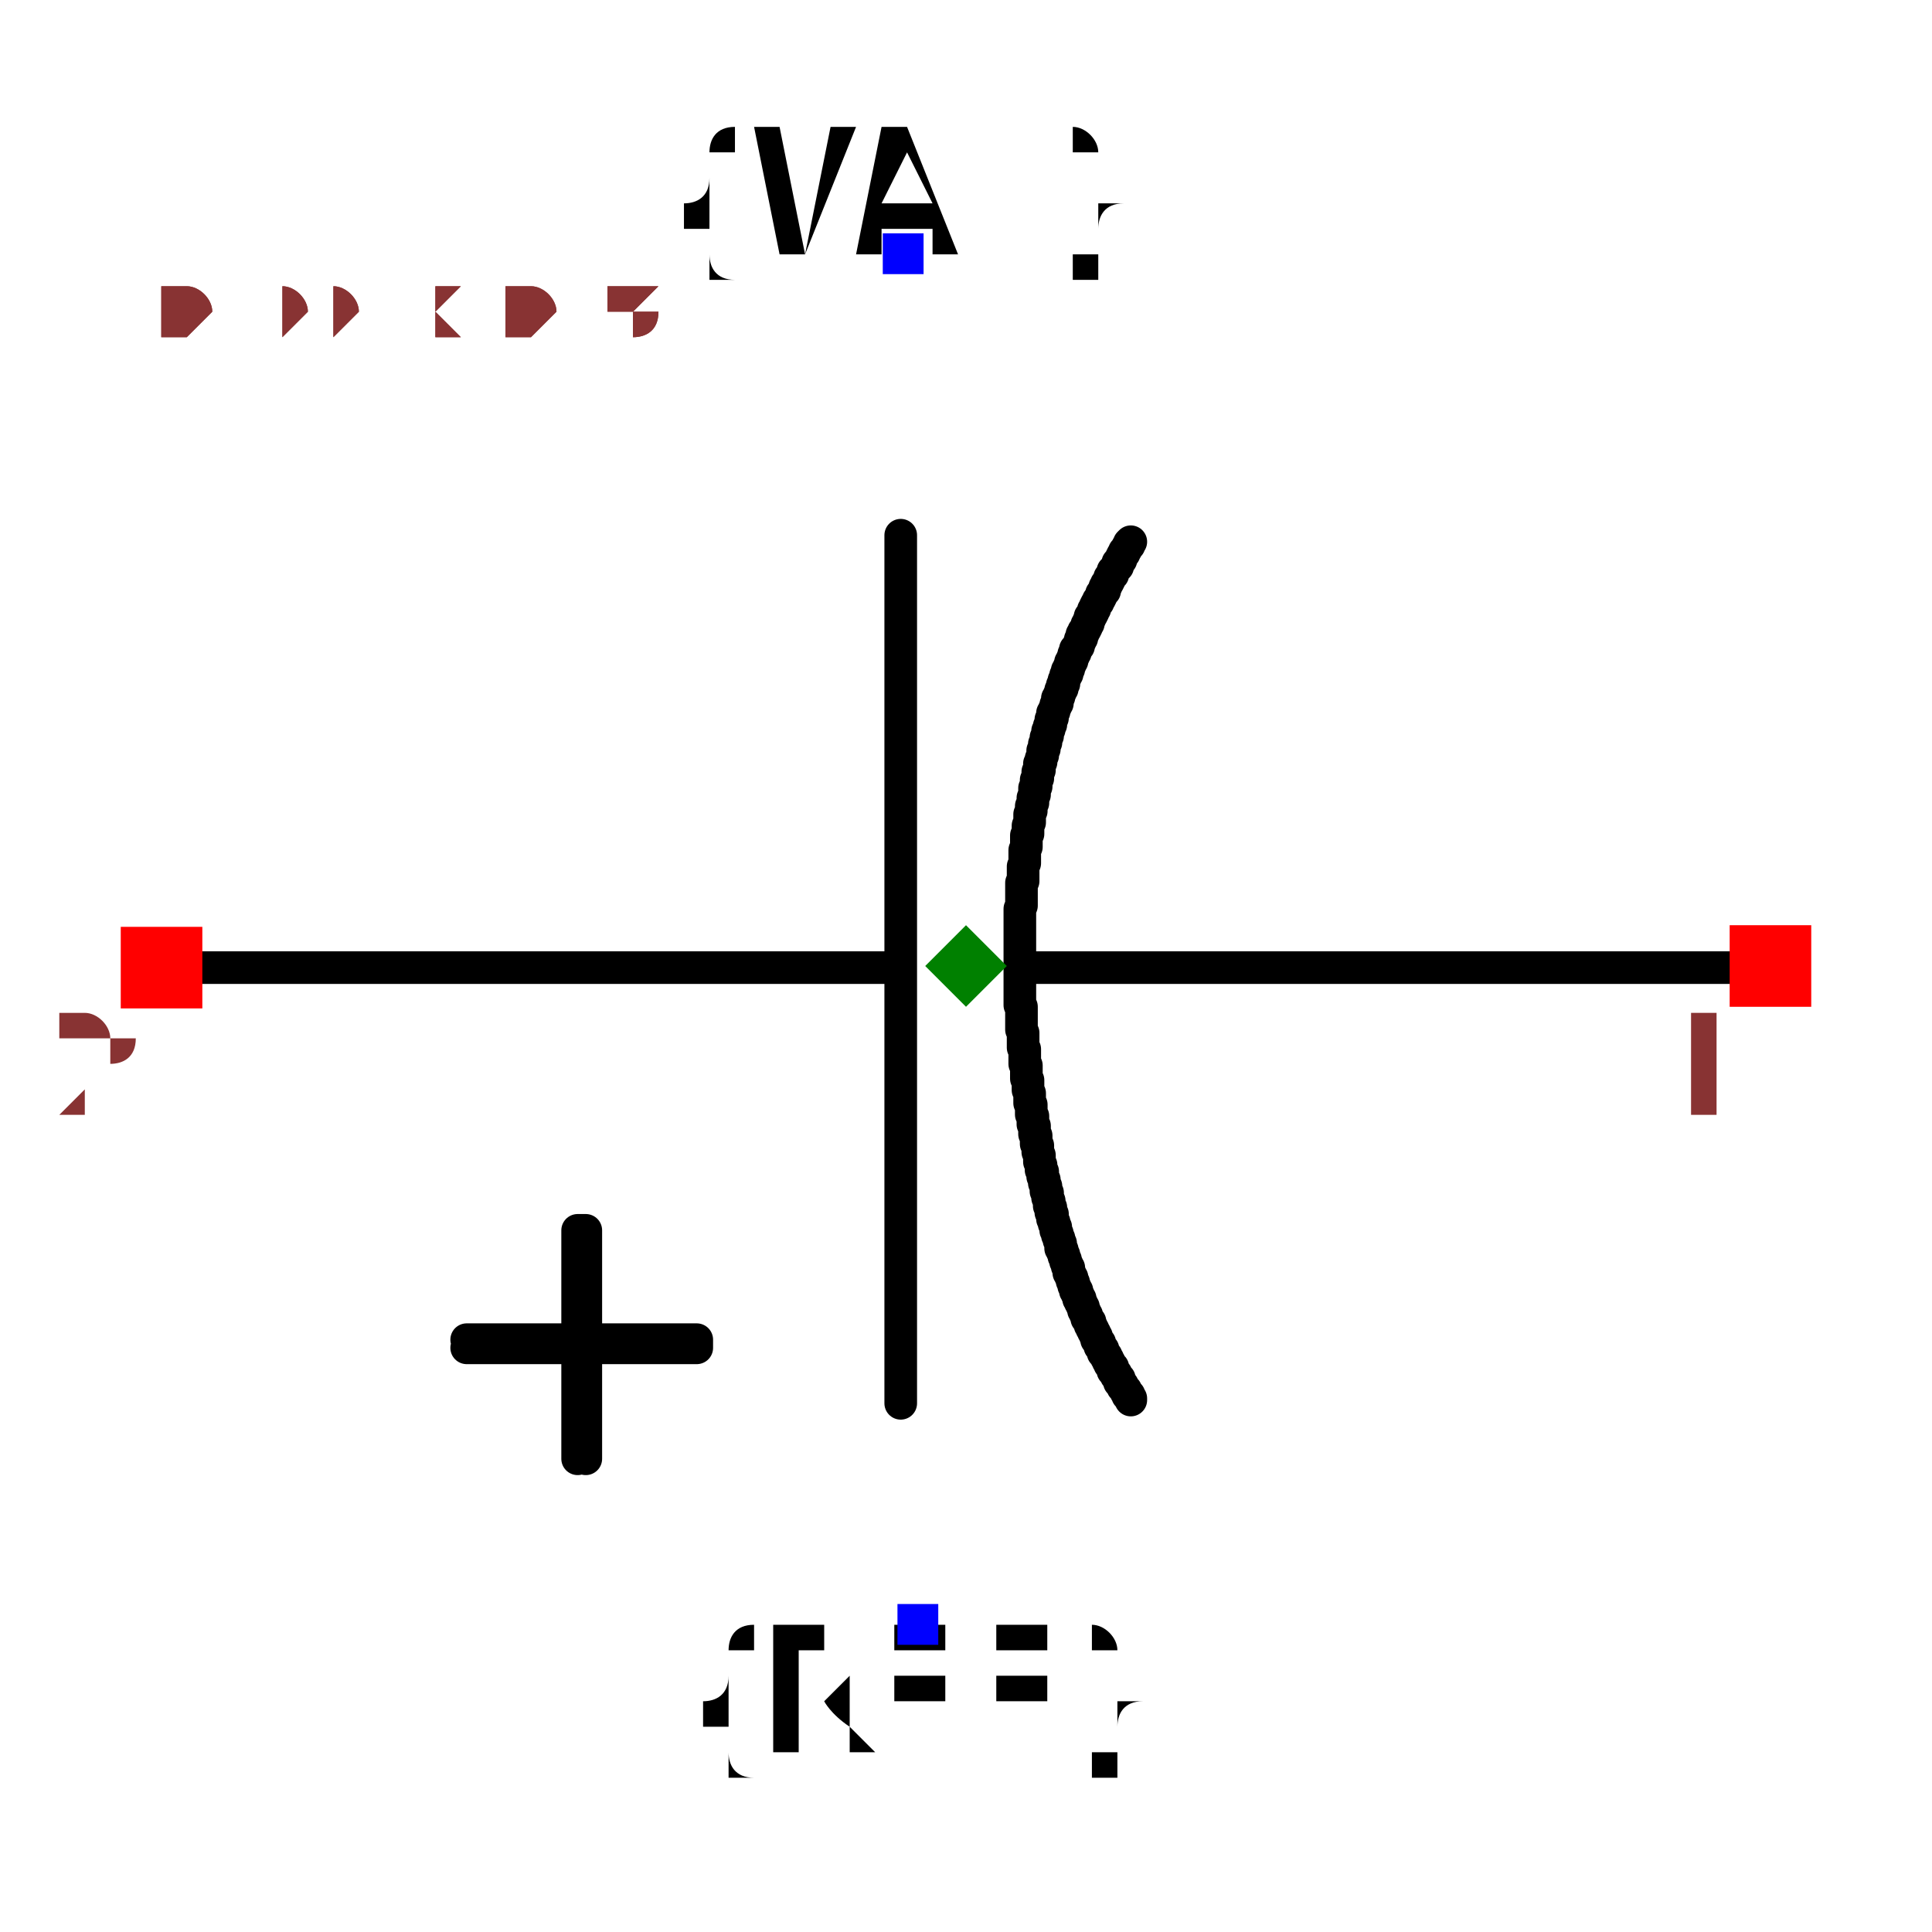
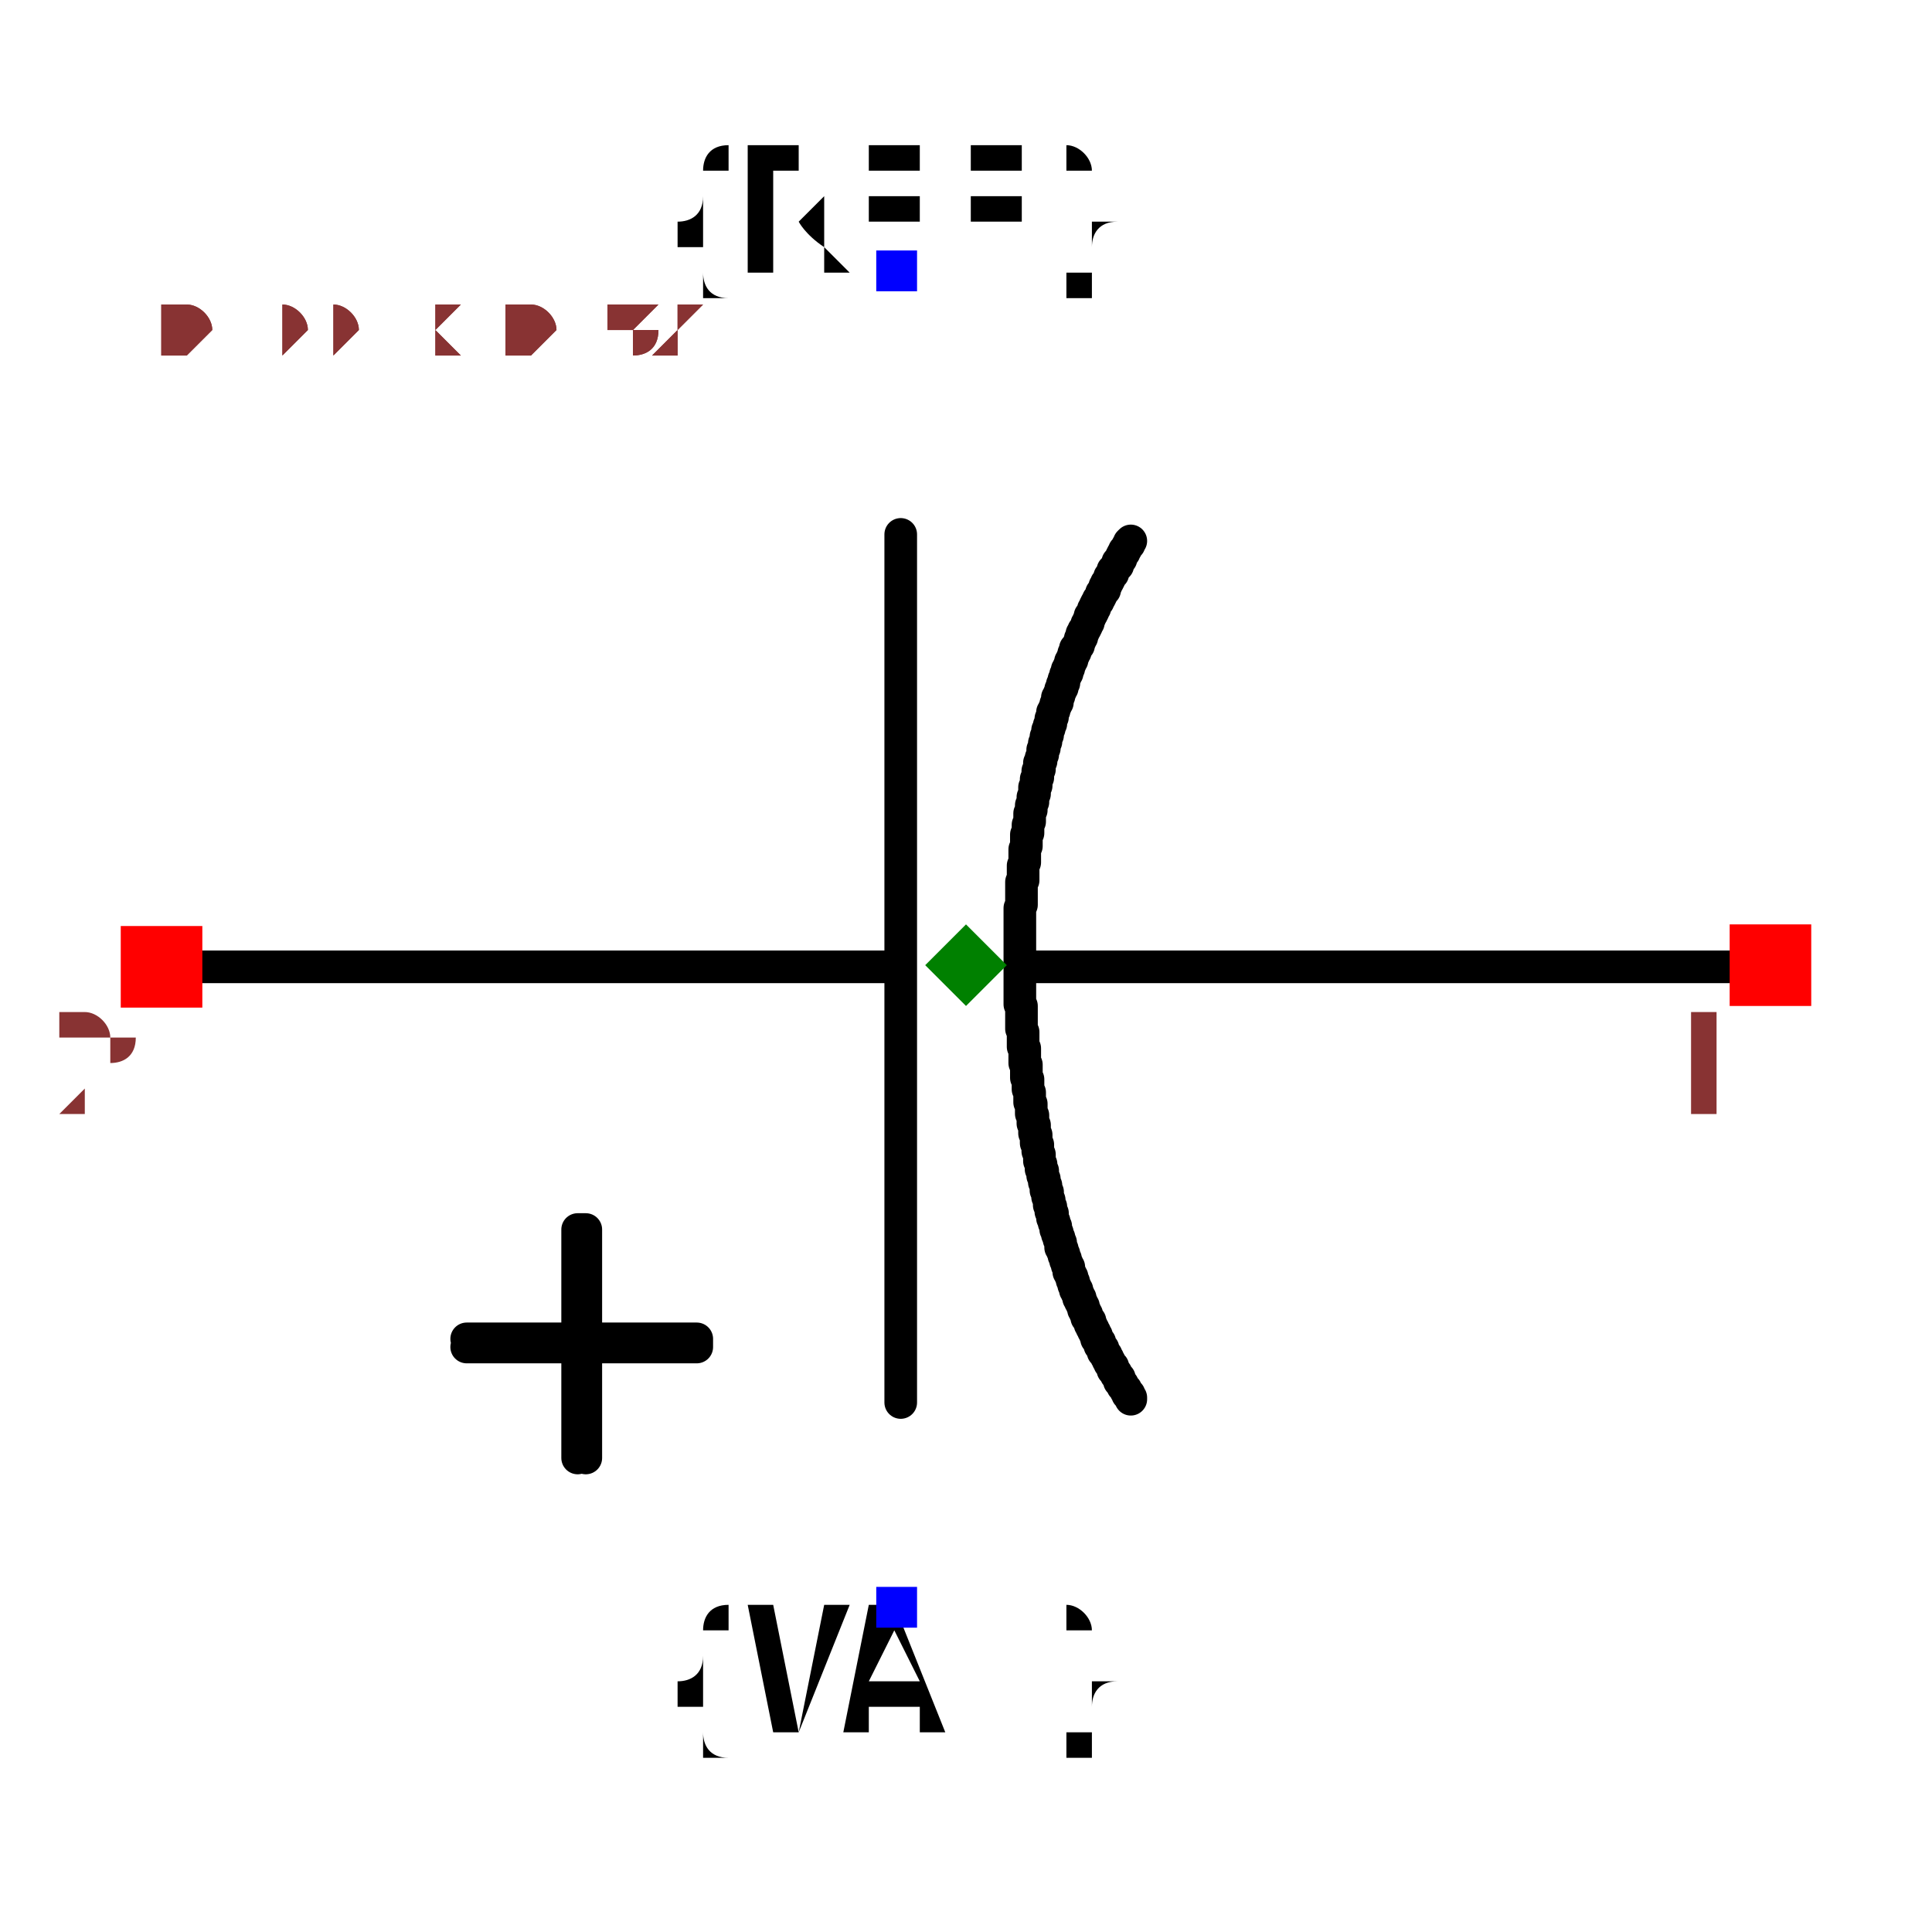
- <svg xmlns="http://www.w3.org/2000/svg" width="150" height="150" viewBox="-0.634 -0.521 1.184 1.008">
+ <svg xmlns="http://www.w3.org/2000/svg" width="150" height="150" viewBox="-0.634 -0.508 1.184 0.983">
  <path d="M-0.535,-0.016 L-0.086,-0.016" fill="none" stroke="black" stroke-width="0.02" stroke-linecap="round" stroke-linejoin="round" />
  <path d="M0.001,-0.016 L0.451,-0.016" fill="none" stroke="black" stroke-width="0.02" stroke-linecap="round" stroke-linejoin="round" />
  <path d="M-0.082,0.251 L-0.082,-0.281" fill="none" stroke="black" stroke-width="0.02" stroke-linecap="round" stroke-linejoin="round" />
  <path d="M0.059,-0.277 L0.059,-0.277 L0.058,-0.276 L0.058,-0.275 L0.057,-0.274 L0.056,-0.272 L0.055,-0.271 L0.055,-0.27 L0.054,-0.269 L0.053,-0.267 L0.053,-0.266 L0.052,-0.265 L0.051,-0.264 L0.051,-0.262 L0.05,-0.261 L0.049,-0.26 L0.048,-0.259 L0.048,-0.257 L0.047,-0.256 L0.046,-0.255 L0.046,-0.254 L0.045,-0.252 L0.044,-0.251 L0.044,-0.25 L0.043,-0.249 L0.043,-0.247 L0.042,-0.246 L0.041,-0.245 L0.041,-0.244 L0.04,-0.242 L0.039,-0.241 L0.039,-0.24 L0.038,-0.239 L0.037,-0.237 L0.037,-0.236 L0.036,-0.235 L0.036,-0.234 L0.035,-0.232 L0.034,-0.231 L0.034,-0.23 L0.033,-0.228 L0.033,-0.227 L0.032,-0.226 L0.032,-0.225 L0.031,-0.223 L0.03,-0.222 L0.03,-0.221 L0.029,-0.22 L0.029,-0.218 L0.028,-0.217 L0.028,-0.216 L0.027,-0.214 L0.027,-0.213 L0.026,-0.212 L0.025,-0.211 L0.025,-0.209 L0.024,-0.208 L0.024,-0.207 L0.023,-0.205 L0.023,-0.204 L0.022,-0.203 L0.022,-0.202 L0.021,-0.2 L0.021,-0.199 L0.02,-0.198 L0.02,-0.196 L0.019,-0.195 L0.019,-0.194 L0.018,-0.192 L0.018,-0.191 L0.018,-0.19 L0.017,-0.189 L0.017,-0.187 L0.016,-0.186 L0.016,-0.185 L0.015,-0.183 L0.015,-0.182 L0.014,-0.181 L0.014,-0.179 L0.014,-0.178 L0.013,-0.177 L0.013,-0.176 L0.012,-0.174 L0.012,-0.173 L0.011,-0.172 L0.011,-0.17 L0.011,-0.169 L0.01,-0.168 L0.01,-0.166 L0.01,-0.165 L0.009,-0.164 L0.009,-0.162 L0.008,-0.161 L0.008,-0.16 L0.008,-0.158 L0.007,-0.157 L0.007,-0.156 L0.007,-0.154 L0.006,-0.153 L0.006,-0.152 L0.006,-0.15 L0.005,-0.149 L0.005,-0.149 L0.005,-0.147 L0.005,-0.146 L0.004,-0.144 L0.004,-0.142 L0.003,-0.141 L0.003,-0.139 L0.003,-0.137 L0.002,-0.136 L0.002,-0.134 L0.002,-0.132 L0.001,-0.131 L0.001,-0.129 L0.001,-0.127 L0,-0.126 L-0,-0.124 L-0,-0.122 L-0.001,-0.12 L-0.001,-0.119 L-0.001,-0.117 L-0.002,-0.115 L-0.002,-0.114 L-0.002,-0.112 L-0.003,-0.11 L-0.003,-0.109 L-0.003,-0.107 L-0.003,-0.105 L-0.004,-0.103 L-0.004,-0.102 L-0.004,-0.1 L-0.004,-0.098 L-0.005,-0.097 L-0.005,-0.095 L-0.005,-0.093 L-0.005,-0.092 L-0.005,-0.09 L-0.006,-0.088 L-0.006,-0.086 L-0.006,-0.085 L-0.006,-0.083 L-0.006,-0.081 L-0.006,-0.08 L-0.007,-0.078 L-0.007,-0.076 L-0.007,-0.074 L-0.007,-0.073 L-0.007,-0.071 L-0.007,-0.069 L-0.008,-0.068 L-0.008,-0.066 L-0.008,-0.064 L-0.008,-0.062 L-0.008,-0.061 L-0.008,-0.059 L-0.008,-0.057 L-0.008,-0.056 L-0.008,-0.054 L-0.009,-0.052 L-0.009,-0.05 L-0.009,-0.049 L-0.009,-0.047 L-0.009,-0.045 L-0.009,-0.043 L-0.009,-0.042 L-0.009,-0.04 L-0.009,-0.038 L-0.009,-0.037 L-0.009,-0.035 L-0.009,-0.033 L-0.009,-0.031 L-0.009,-0.03 L-0.009,-0.028 L-0.009,-0.026 L-0.009,-0.024 L-0.009,-0.023 L-0.009,-0.021 L-0.009,-0.019 L-0.009,-0.018 L-0.009,-0.016 L-0.009,-0.014 L-0.009,-0.012 L-0.009,-0.011 L-0.009,-0.009 L-0.009,-0.007 L-0.009,-0.005 L-0.009,-0.004 L-0.009,-0.002 L-0.009,-0 L-0.009,0.001 L-0.009,0.003 L-0.009,0.005 L-0.009,0.007 L-0.008,0.008 L-0.008,0.01 L-0.008,0.012 L-0.008,0.014 L-0.008,0.015 L-0.008,0.017 L-0.008,0.019 L-0.008,0.021 L-0.008,0.022 L-0.008,0.022 L-0.007,0.024 L-0.007,0.025 L-0.007,0.027 L-0.007,0.028 L-0.007,0.03 L-0.007,0.031 L-0.007,0.033 L-0.006,0.034 L-0.006,0.036 L-0.006,0.037 L-0.006,0.038 L-0.006,0.04 L-0.006,0.041 L-0.006,0.043 L-0.005,0.044 L-0.005,0.046 L-0.005,0.047 L-0.005,0.049 L-0.005,0.05 L-0.005,0.052 L-0.004,0.053 L-0.004,0.055 L-0.004,0.056 L-0.004,0.058 L-0.004,0.059 L-0.003,0.061 L-0.003,0.062 L-0.003,0.064 L-0.003,0.065 L-0.003,0.067 L-0.002,0.068 L-0.002,0.069 L-0.002,0.071 L-0.002,0.072 L-0.002,0.074 L-0.001,0.075 L-0.001,0.077 L-0.001,0.078 L-0.001,0.08 L-0,0.081 L-0,0.083 L0,0.084 L0,0.086 L0.001,0.087 L0.001,0.089 L0.001,0.09 L0.001,0.092 L0.002,0.093 L0.002,0.094 L0.002,0.096 L0.002,0.097 L0.003,0.099 L0.003,0.1 L0.003,0.102 L0.003,0.103 L0.004,0.105 L0.004,0.106 L0.004,0.108 L0.005,0.109 L0.005,0.111 L0.005,0.112 L0.006,0.114 L0.006,0.115 L0.006,0.116 L0.007,0.118 L0.007,0.119 L0.007,0.121 L0.008,0.122 L0.008,0.124 L0.008,0.125 L0.009,0.127 L0.009,0.128 L0.009,0.13 L0.01,0.131 L0.01,0.132 L0.01,0.134 L0.011,0.135 L0.011,0.137 L0.011,0.138 L0.012,0.14 L0.012,0.141 L0.013,0.143 L0.013,0.144 L0.013,0.145 L0.014,0.147 L0.014,0.148 L0.015,0.15 L0.015,0.151 L0.016,0.153 L0.016,0.154 L0.016,0.156 L0.017,0.157 L0.017,0.158 L0.018,0.16 L0.018,0.161 L0.019,0.163 L0.019,0.164 L0.02,0.166 L0.02,0.167 L0.021,0.168 L0.021,0.168 L0.021,0.169 L0.021,0.17 L0.021,0.171 L0.022,0.172 L0.022,0.173 L0.022,0.173 L0.023,0.174 L0.023,0.175 L0.023,0.176 L0.024,0.177 L0.024,0.177 L0.024,0.178 L0.024,0.179 L0.025,0.18 L0.025,0.181 L0.025,0.182 L0.026,0.182 L0.026,0.183 L0.026,0.184 L0.027,0.185 L0.027,0.186 L0.027,0.187 L0.028,0.187 L0.028,0.188 L0.028,0.189 L0.029,0.19 L0.029,0.191 L0.029,0.191 L0.03,0.192 L0.03,0.193 L0.03,0.194 L0.031,0.195 L0.031,0.196 L0.031,0.196 L0.032,0.197 L0.032,0.198 L0.032,0.199 L0.033,0.2 L0.033,0.2 L0.034,0.201 L0.034,0.202 L0.034,0.203 L0.035,0.204 L0.035,0.204 L0.035,0.205 L0.036,0.206 L0.036,0.207 L0.037,0.208 L0.037,0.209 L0.037,0.209 L0.038,0.21 L0.038,0.211 L0.038,0.212 L0.039,0.213 L0.039,0.213 L0.04,0.214 L0.04,0.215 L0.04,0.216 L0.041,0.217 L0.041,0.217 L0.042,0.218 L0.042,0.219 L0.042,0.22 L0.043,0.221 L0.043,0.221 L0.044,0.222 L0.044,0.223 L0.045,0.224 L0.045,0.224 L0.045,0.225 L0.046,0.226 L0.046,0.227 L0.047,0.228 L0.047,0.228 L0.048,0.229 L0.048,0.23 L0.048,0.231 L0.049,0.232 L0.049,0.232 L0.05,0.233 L0.05,0.234 L0.051,0.235 L0.051,0.235 L0.052,0.236 L0.052,0.237 L0.052,0.238 L0.053,0.239 L0.053,0.239 L0.054,0.24 L0.054,0.241 L0.055,0.242 L0.055,0.242 L0.056,0.243 L0.056,0.244 L0.057,0.245 L0.057,0.246 L0.058,0.246 L0.058,0.247 L0.059,0.248 L0.059,0.249" fill="none" stroke="black" stroke-width="0.02" stroke-linecap="round" stroke-linejoin="round" />
  <path d="M-0.348,0.212 L-0.207,0.212 L-0.207,0.217 L-0.348,0.217" fill="black" stroke="black" stroke-width="0.02" stroke-linecap="round" stroke-linejoin="round" />
  <path d="M-0.28,0.285 L-0.28,0.145 L-0.275,0.145 L-0.275,0.285" fill="black" stroke="black" stroke-width="0.02" stroke-linecap="round" stroke-linejoin="round" />
-   <text x="-0.071" y="0.387" dx="0" dy="0.075" text-anchor="middle" style="font: 0.1px monospace; fill: black">{REF}</text>
-   <rect x="-0.084" y="0.374" width="0.025" height="0.025" fill="blue" />
-   <text x="-0.08" y="-0.453" dx="0" dy="0" text-anchor="middle" style="font: 0.1px monospace; fill: black">{VAL}</text>
-   <rect x="-0.093" y="-0.466" width="0.025" height="0.025" fill="blue" />
+   <text x="-0.084" y="-0.443" dx="0" dy="0" text-anchor="middle" style="font: 0.1px monospace; fill: black">{REF}</text>
+   <rect x="-0.097" y="-0.455" width="0.025" height="0.025" fill="blue" />
+   <text x="-0.084" y="0.376" dx="0" dy="0.075" text-anchor="middle" style="font: 0.1px monospace; fill: black">{VAL}</text>
+   <rect x="-0.097" y="0.364" width="0.025" height="0.025" fill="blue" />
  <rect x="0.426" y="-0.042" width="0.05" height="0.05" fill="red" />
  <text x="0.411" y="0.073" text-anchor="middle" style="font: 0.08px monospace; fill: #833;">1</text>
  <rect x="-0.56" y="-0.041" width="0.05" height="0.05" fill="red" />
  <text x="-0.575" y="0.074" text-anchor="middle" style="font: 0.08px monospace; fill: #833;">2</text>
  <path d="M -0.042 -0.042 L -0.017 -0.017 L -0.042 0.008 L -0.067 -0.017 Z" fill="green" />
-   <text x="-0.535" y="-0.403" style="font: 0.05px monospace; fill: #833;">0.99 x 0.84</text>
-   <text x="-0.535" y="-0.403" style="font: 0.05px monospace; fill: #833;">0.99 x 0.84</text>
+   <text x="-0.535" y="-0.393" style="font: 0.05px monospace; fill: #833;">0.99 x 0.82</text>
+   <text x="-0.535" y="-0.393" style="font: 0.05px monospace; fill: #833;">0.99 x 0.82</text>
</svg>
